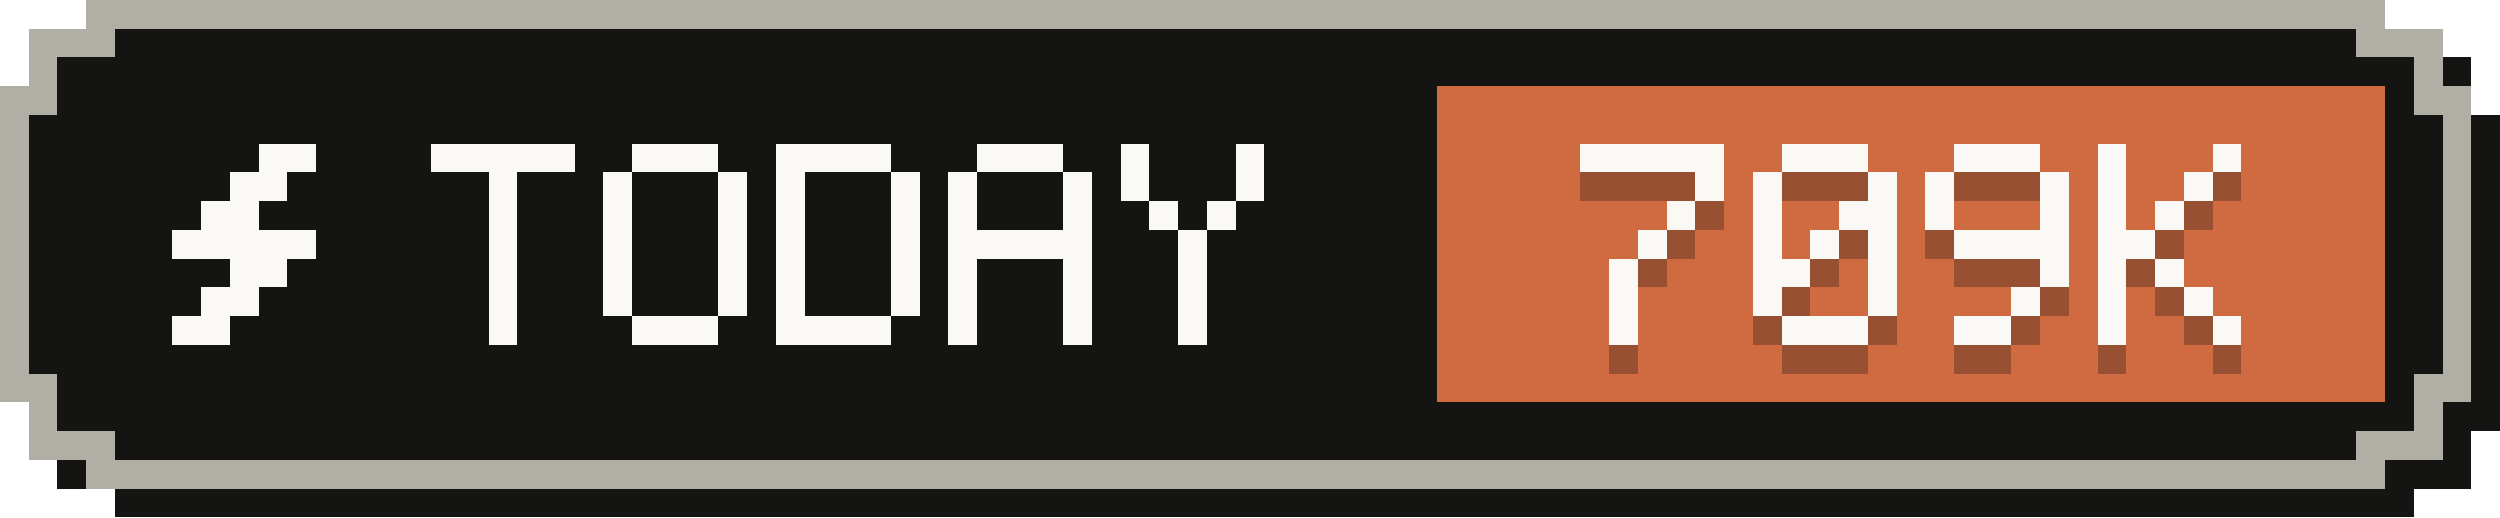
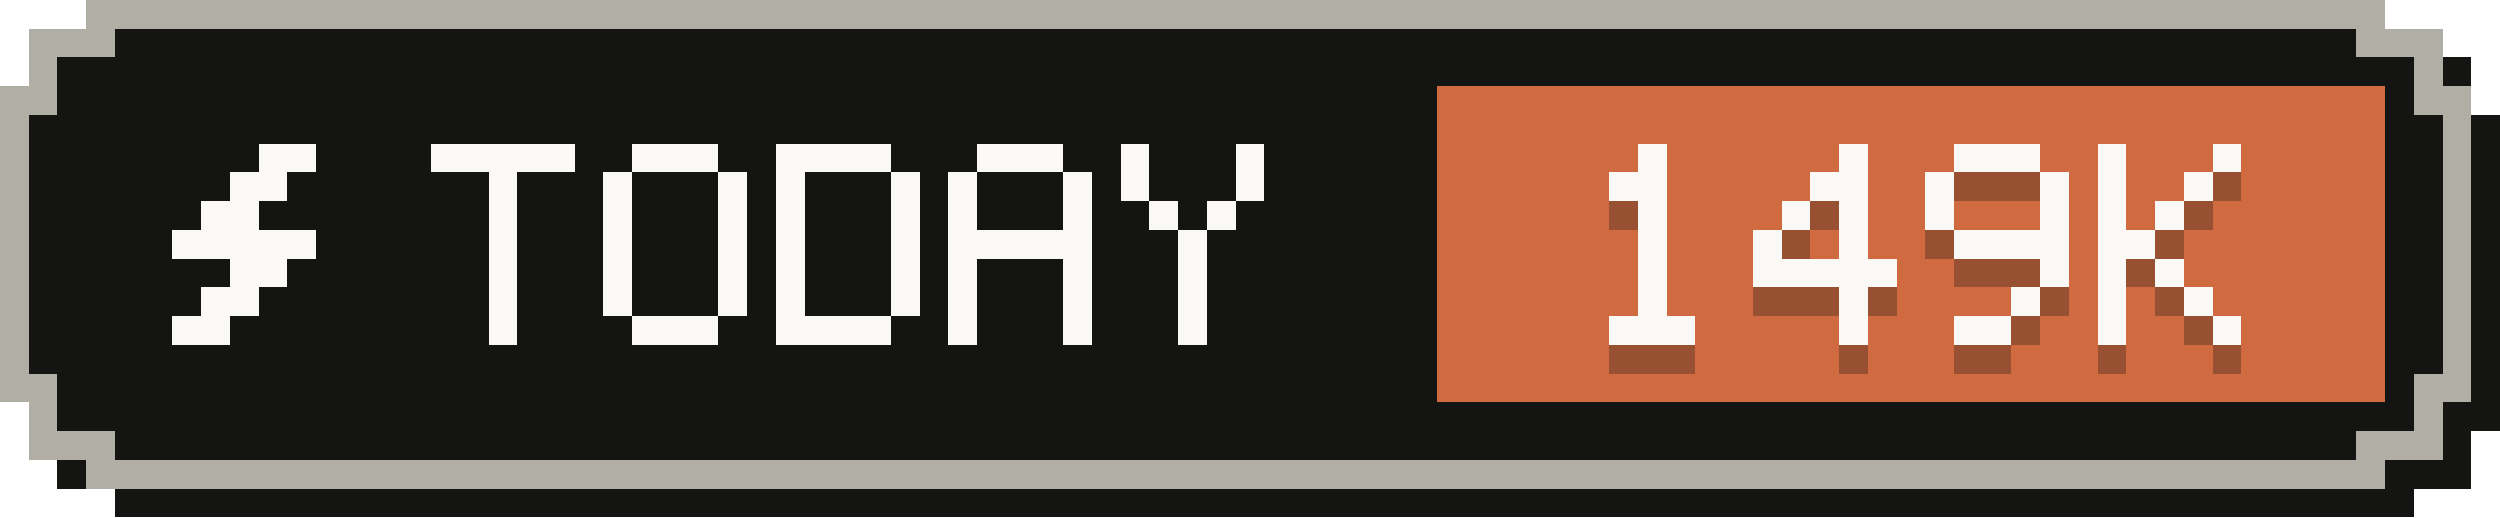
- <svg xmlns="http://www.w3.org/2000/svg" width="87" height="18" viewBox="0 0 87 18" role="img" aria-label="Tokens today: 709K">
+ <svg xmlns="http://www.w3.org/2000/svg" width="87" height="18" viewBox="0 0 87 18" role="img" aria-label="Tokens today: 149K">
  <g shape-rendering="crispEdges">
    <path fill="#141413" d="M4,1 H84 V2 H86 V4 H87 V15 H86 V17 H84 V18 H4 V17 H2 V15 H1 V4 H2 V2 H4 Z" />
    <path fill="#b0aea5" d="M3,0 H83 V1 H85 V3 H86 V14 H85 V16 H83 V17 H3 V16 H1 V14 H0 V3 H1 V1 H3 Z" />
    <path fill="#141413" d="M4,1 H82 V2 H84 V4 H85 V13 H84 V15 H82 V16 H4 V15 H2 V13 H1 V4 H2 V2 H4 Z" />
    <rect fill="#d06a41" x="50" y="3" width="33" height="11" />
    <g fill="#faf9f5">
      <rect x="9" y="5" width="2" height="1" />
      <rect x="8" y="6" width="2" height="1" />
      <rect x="7" y="7" width="2" height="1" />
      <rect x="6" y="8" width="5" height="1" />
      <rect x="8" y="9" width="2" height="1" />
      <rect x="7" y="10" width="2" height="1" />
      <rect x="6" y="11" width="2" height="1" />
    </g>
    <g fill="#faf9f5">
      <rect x="15" y="5" width="5" height="1" />
      <rect x="17" y="6" width="1" height="1" />
      <rect x="17" y="7" width="1" height="1" />
      <rect x="17" y="8" width="1" height="1" />
      <rect x="17" y="9" width="1" height="1" />
      <rect x="17" y="10" width="1" height="1" />
      <rect x="17" y="11" width="1" height="1" />
      <rect x="22" y="5" width="3" height="1" />
      <rect x="21" y="6" width="1" height="1" />
      <rect x="25" y="6" width="1" height="1" />
      <rect x="21" y="7" width="1" height="1" />
      <rect x="25" y="7" width="1" height="1" />
      <rect x="21" y="8" width="1" height="1" />
      <rect x="25" y="8" width="1" height="1" />
      <rect x="21" y="9" width="1" height="1" />
      <rect x="25" y="9" width="1" height="1" />
      <rect x="21" y="10" width="1" height="1" />
      <rect x="25" y="10" width="1" height="1" />
      <rect x="22" y="11" width="3" height="1" />
      <rect x="27" y="5" width="4" height="1" />
      <rect x="27" y="6" width="1" height="1" />
      <rect x="31" y="6" width="1" height="1" />
      <rect x="27" y="7" width="1" height="1" />
      <rect x="31" y="7" width="1" height="1" />
      <rect x="27" y="8" width="1" height="1" />
      <rect x="31" y="8" width="1" height="1" />
      <rect x="27" y="9" width="1" height="1" />
      <rect x="31" y="9" width="1" height="1" />
      <rect x="27" y="10" width="1" height="1" />
      <rect x="31" y="10" width="1" height="1" />
      <rect x="27" y="11" width="4" height="1" />
      <rect x="34" y="5" width="3" height="1" />
      <rect x="33" y="6" width="1" height="1" />
      <rect x="37" y="6" width="1" height="1" />
      <rect x="33" y="7" width="1" height="1" />
      <rect x="37" y="7" width="1" height="1" />
      <rect x="33" y="8" width="5" height="1" />
      <rect x="33" y="9" width="1" height="1" />
      <rect x="37" y="9" width="1" height="1" />
      <rect x="33" y="10" width="1" height="1" />
      <rect x="37" y="10" width="1" height="1" />
      <rect x="33" y="11" width="1" height="1" />
      <rect x="37" y="11" width="1" height="1" />
      <rect x="39" y="5" width="1" height="1" />
      <rect x="43" y="5" width="1" height="1" />
      <rect x="39" y="6" width="1" height="1" />
      <rect x="43" y="6" width="1" height="1" />
      <rect x="40" y="7" width="1" height="1" />
      <rect x="42" y="7" width="1" height="1" />
      <rect x="41" y="8" width="1" height="1" />
      <rect x="41" y="9" width="1" height="1" />
      <rect x="41" y="10" width="1" height="1" />
      <rect x="41" y="11" width="1" height="1" />
    </g>
    <g fill="#141413" fill-opacity=".3">
-       <rect x="55" y="6" width="5" height="1" />
-       <rect x="59" y="7" width="1" height="1" />
-       <rect x="58" y="8" width="1" height="1" />
+       <rect x="57" y="6" width="1" height="1" />
+       <rect x="56" y="7" width="2" height="1" />
+       <rect x="57" y="8" width="1" height="1" />
      <rect x="57" y="9" width="1" height="1" />
-       <rect x="56" y="10" width="1" height="1" />
-       <rect x="56" y="11" width="1" height="1" />
-       <rect x="56" y="12" width="1" height="1" />
-       <rect x="62" y="6" width="3" height="1" />
-       <rect x="61" y="7" width="1" height="1" />
-       <rect x="65" y="7" width="1" height="1" />
-       <rect x="61" y="8" width="1" height="1" />
-       <rect x="64" y="8" width="2" height="1" />
+       <rect x="57" y="10" width="1" height="1" />
+       <rect x="57" y="11" width="1" height="1" />
+       <rect x="56" y="12" width="3" height="1" />
+       <rect x="64" y="6" width="1" height="1" />
+       <rect x="63" y="7" width="2" height="1" />
+       <rect x="62" y="8" width="1" height="1" />
+       <rect x="64" y="8" width="1" height="1" />
      <rect x="61" y="9" width="1" height="1" />
-       <rect x="63" y="9" width="1" height="1" />
-       <rect x="65" y="9" width="1" height="1" />
-       <rect x="61" y="10" width="2" height="1" />
-       <rect x="65" y="10" width="1" height="1" />
-       <rect x="61" y="11" width="1" height="1" />
-       <rect x="65" y="11" width="1" height="1" />
-       <rect x="62" y="12" width="3" height="1" />
+       <rect x="64" y="9" width="1" height="1" />
+       <rect x="61" y="10" width="5" height="1" />
+       <rect x="64" y="11" width="1" height="1" />
+       <rect x="64" y="12" width="1" height="1" />
      <rect x="68" y="6" width="3" height="1" />
      <rect x="67" y="7" width="1" height="1" />
      <rect x="71" y="7" width="1" height="1" />
      <rect x="67" y="8" width="1" height="1" />
      <rect x="71" y="8" width="1" height="1" />
      <rect x="68" y="9" width="4" height="1" />
      <rect x="71" y="10" width="1" height="1" />
      <rect x="70" y="11" width="1" height="1" />
      <rect x="68" y="12" width="2" height="1" />
      <rect x="73" y="6" width="1" height="1" />
      <rect x="77" y="6" width="1" height="1" />
      <rect x="73" y="7" width="1" height="1" />
      <rect x="76" y="7" width="1" height="1" />
      <rect x="73" y="8" width="1" height="1" />
      <rect x="75" y="8" width="1" height="1" />
      <rect x="73" y="9" width="2" height="1" />
      <rect x="73" y="10" width="1" height="1" />
      <rect x="75" y="10" width="1" height="1" />
      <rect x="73" y="11" width="1" height="1" />
      <rect x="76" y="11" width="1" height="1" />
      <rect x="73" y="12" width="1" height="1" />
      <rect x="77" y="12" width="1" height="1" />
    </g>
    <g fill="#faf9f5">
-       <rect x="55" y="5" width="5" height="1" />
-       <rect x="59" y="6" width="1" height="1" />
-       <rect x="58" y="7" width="1" height="1" />
+       <rect x="57" y="5" width="1" height="1" />
+       <rect x="56" y="6" width="2" height="1" />
+       <rect x="57" y="7" width="1" height="1" />
      <rect x="57" y="8" width="1" height="1" />
-       <rect x="56" y="9" width="1" height="1" />
-       <rect x="56" y="10" width="1" height="1" />
-       <rect x="56" y="11" width="1" height="1" />
-       <rect x="62" y="5" width="3" height="1" />
-       <rect x="61" y="6" width="1" height="1" />
-       <rect x="65" y="6" width="1" height="1" />
-       <rect x="61" y="7" width="1" height="1" />
-       <rect x="64" y="7" width="2" height="1" />
+       <rect x="57" y="9" width="1" height="1" />
+       <rect x="57" y="10" width="1" height="1" />
+       <rect x="56" y="11" width="3" height="1" />
+       <rect x="64" y="5" width="1" height="1" />
+       <rect x="63" y="6" width="2" height="1" />
+       <rect x="62" y="7" width="1" height="1" />
+       <rect x="64" y="7" width="1" height="1" />
      <rect x="61" y="8" width="1" height="1" />
-       <rect x="63" y="8" width="1" height="1" />
-       <rect x="65" y="8" width="1" height="1" />
-       <rect x="61" y="9" width="2" height="1" />
-       <rect x="65" y="9" width="1" height="1" />
-       <rect x="61" y="10" width="1" height="1" />
-       <rect x="65" y="10" width="1" height="1" />
-       <rect x="62" y="11" width="3" height="1" />
+       <rect x="64" y="8" width="1" height="1" />
+       <rect x="61" y="9" width="5" height="1" />
+       <rect x="64" y="10" width="1" height="1" />
+       <rect x="64" y="11" width="1" height="1" />
      <rect x="68" y="5" width="3" height="1" />
      <rect x="67" y="6" width="1" height="1" />
      <rect x="71" y="6" width="1" height="1" />
      <rect x="67" y="7" width="1" height="1" />
      <rect x="71" y="7" width="1" height="1" />
      <rect x="68" y="8" width="4" height="1" />
      <rect x="71" y="9" width="1" height="1" />
      <rect x="70" y="10" width="1" height="1" />
      <rect x="68" y="11" width="2" height="1" />
      <rect x="73" y="5" width="1" height="1" />
      <rect x="77" y="5" width="1" height="1" />
      <rect x="73" y="6" width="1" height="1" />
      <rect x="76" y="6" width="1" height="1" />
      <rect x="73" y="7" width="1" height="1" />
      <rect x="75" y="7" width="1" height="1" />
      <rect x="73" y="8" width="2" height="1" />
      <rect x="73" y="9" width="1" height="1" />
      <rect x="75" y="9" width="1" height="1" />
      <rect x="73" y="10" width="1" height="1" />
      <rect x="76" y="10" width="1" height="1" />
      <rect x="73" y="11" width="1" height="1" />
      <rect x="77" y="11" width="1" height="1" />
    </g>
  </g>
</svg>
